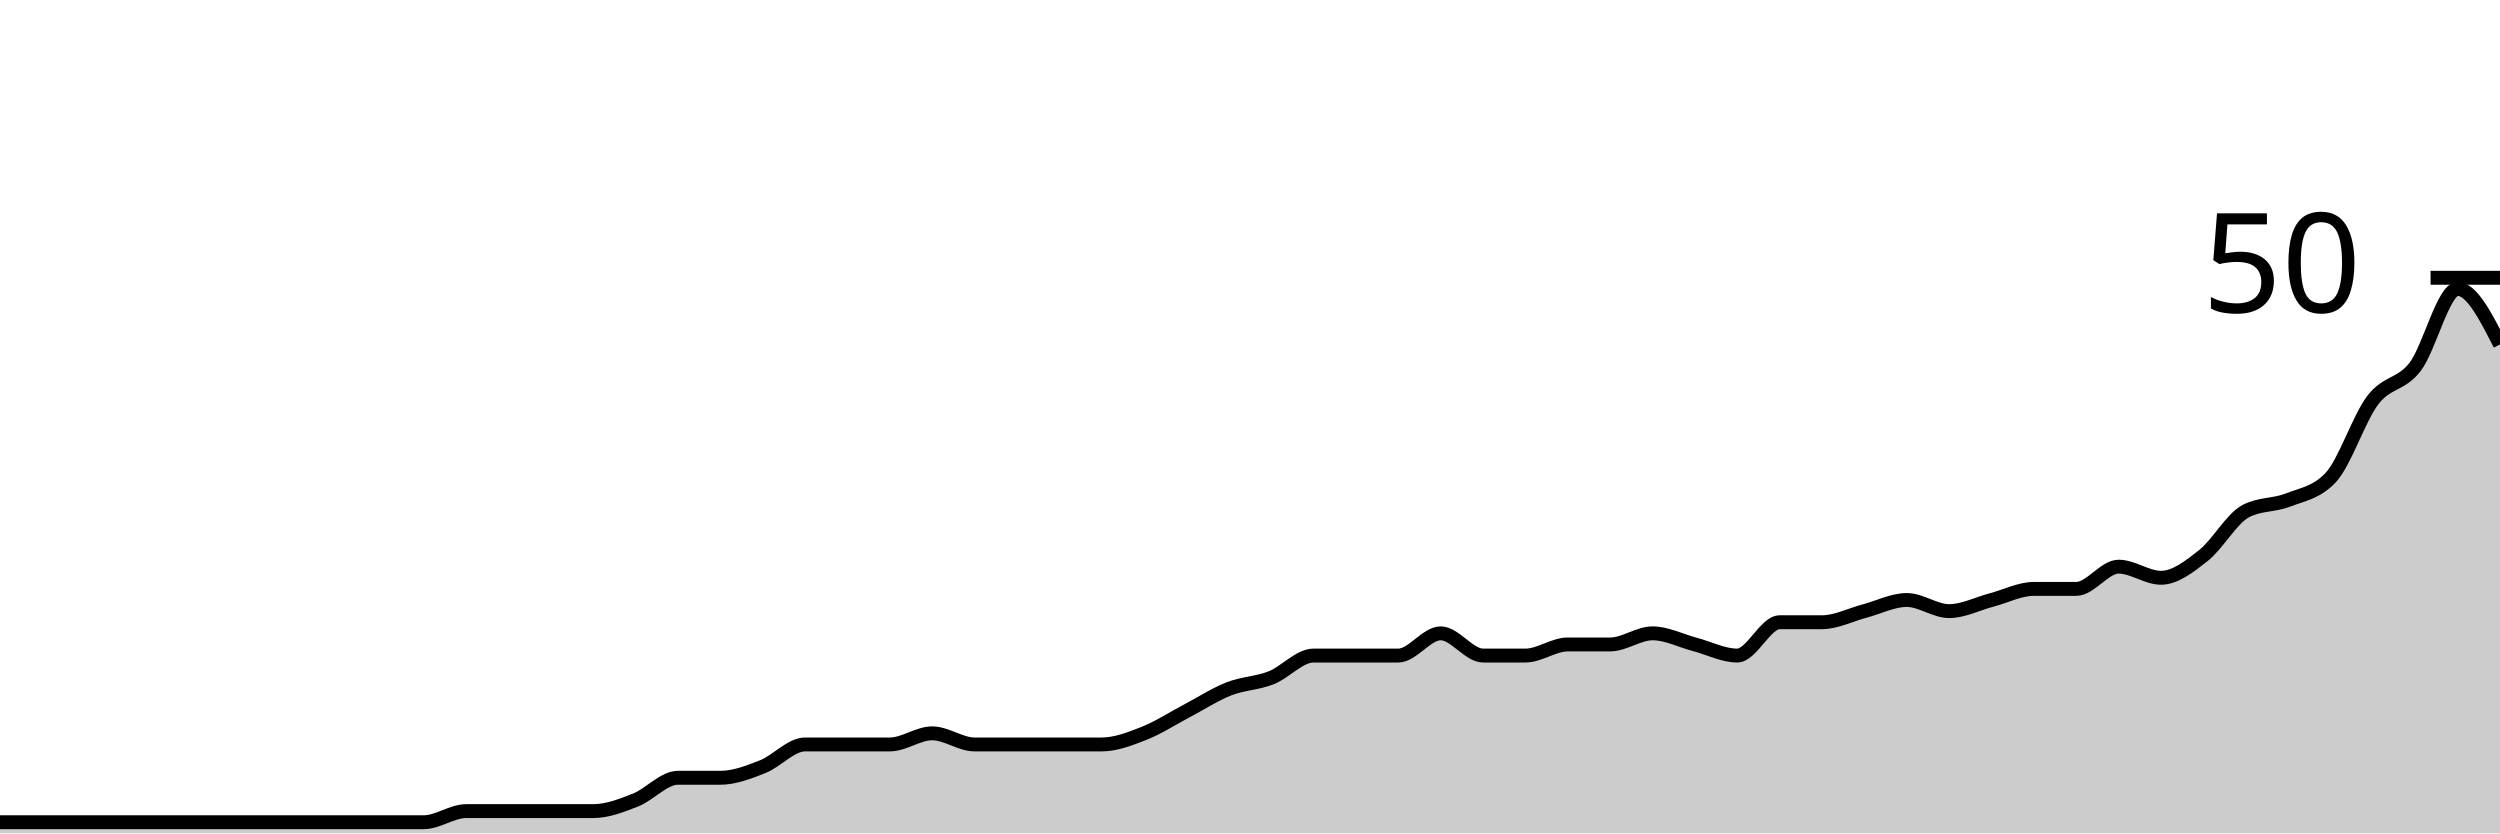
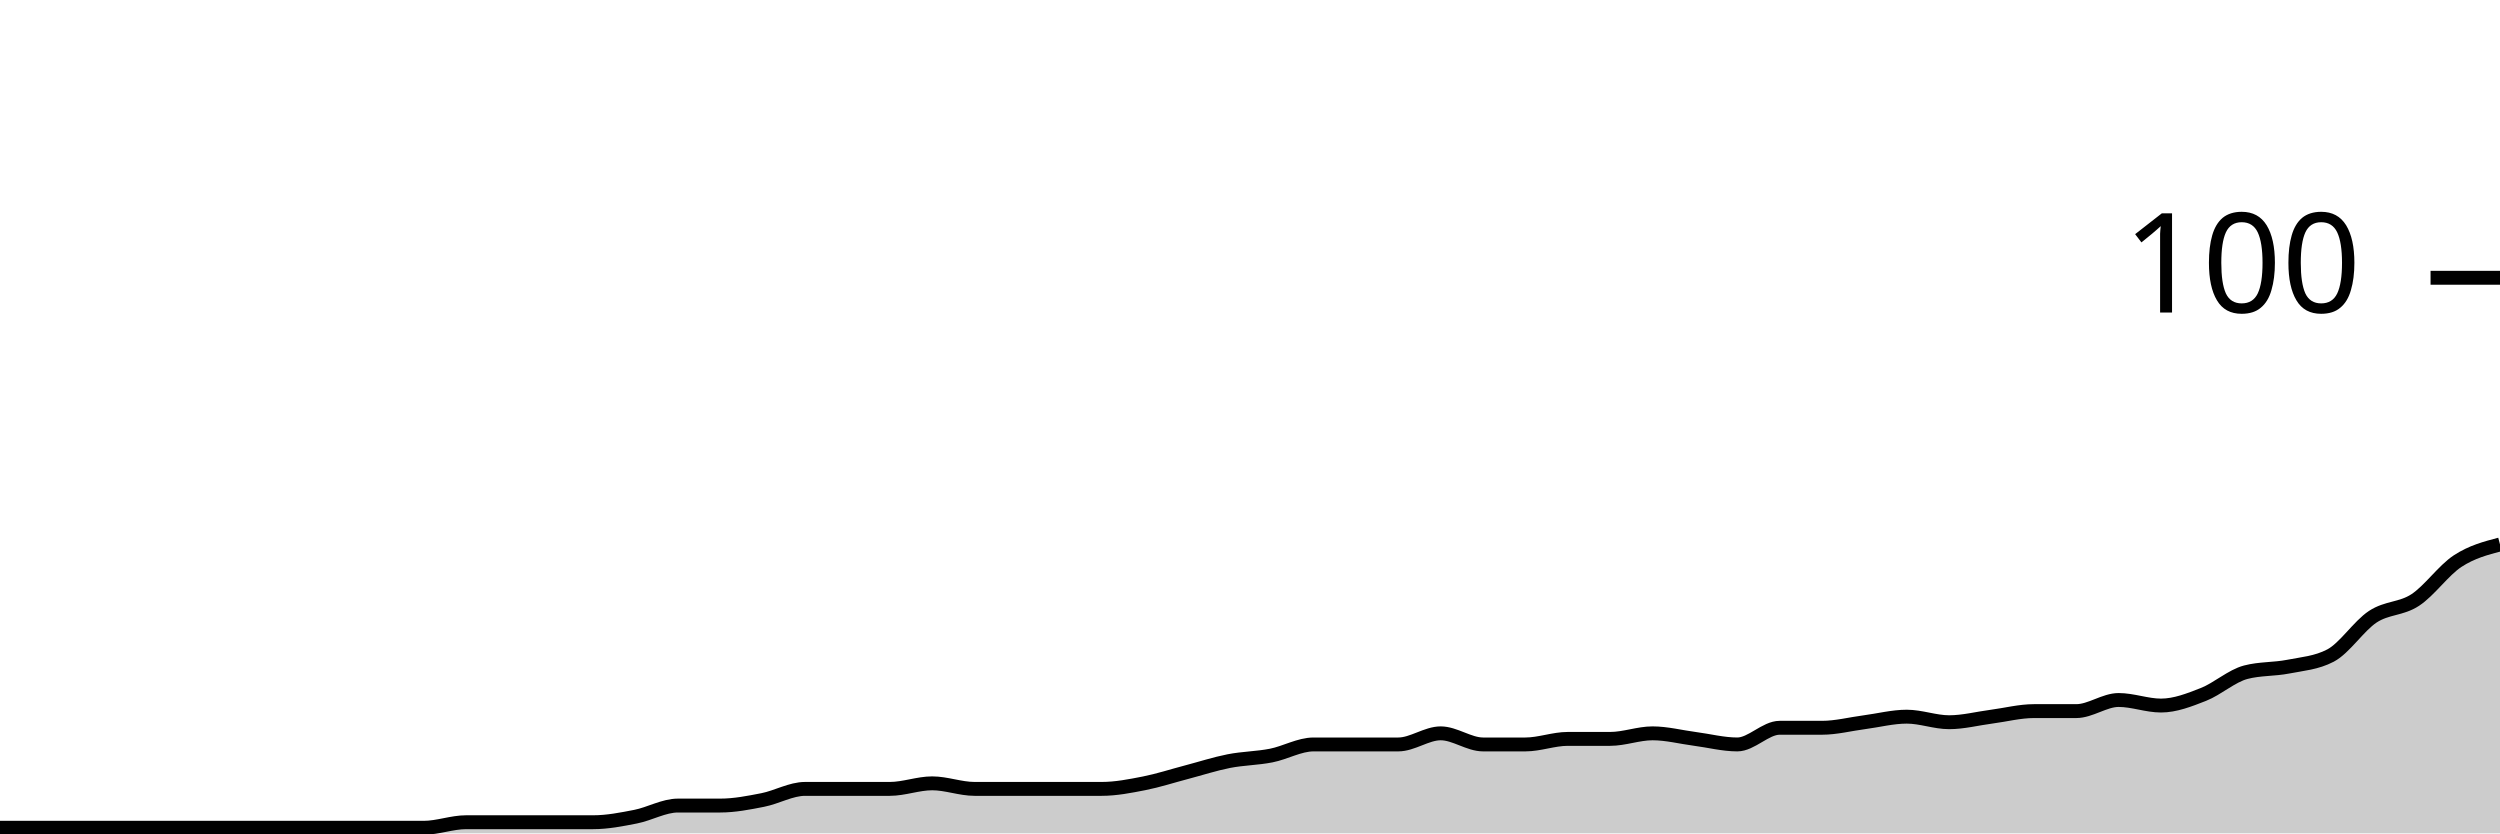
<svg xmlns="http://www.w3.org/2000/svg" viewBox="0 0 180 60">
  <g transform="translate(0,20)">
-     <path class="area" fill="rgba(0, 0, 0, 0.2)" d="M0,39.2C1.017,39.2,2.034,39.2,3.051,39.2C4.068,39.2,5.085,39.2,6.102,39.2C7.119,39.2,8.136,39.2,9.153,39.2C10.169,39.2,11.186,39.2,12.203,39.2C13.22,39.2,14.237,39.2,15.254,39.2C16.271,39.2,17.288,39.2,18.305,39.2C19.322,39.2,20.339,39.2,21.356,39.2C22.373,39.2,23.39,39.2,24.407,39.2C25.424,39.2,26.441,39.2,27.458,39.2C28.475,39.2,29.492,39.2,30.508,39.2C31.525,39.2,32.542,38.4,33.559,38.4C34.576,38.4,35.593,38.4,36.61,38.4C37.627,38.4,38.644,38.4,39.661,38.4C40.678,38.4,41.695,38.4,42.712,38.4C43.729,38.4,44.746,38,45.763,37.6C46.78,37.2,47.797,36,48.814,36C49.831,36,50.847,36,51.864,36C52.881,36,53.898,35.6,54.915,35.2C55.932,34.8,56.949,33.6,57.966,33.6C58.983,33.6,60,33.6,61.017,33.6C62.034,33.6,63.051,33.6,64.068,33.6C65.085,33.6,66.102,32.8,67.119,32.8C68.136,32.8,69.153,33.6,70.169,33.6C71.186,33.6,72.203,33.6,73.22,33.6C74.237,33.6,75.254,33.6,76.271,33.6C77.288,33.6,78.305,33.6,79.322,33.6C80.339,33.6,81.356,33.2,82.373,32.8C83.39,32.4,84.407,31.733,85.424,31.2C86.441,30.667,87.458,30,88.475,29.6C89.492,29.2,90.508,29.2,91.525,28.8C92.542,28.4,93.559,27.2,94.576,27.2C95.593,27.2,96.61,27.2,97.627,27.2C98.644,27.2,99.661,27.2,100.678,27.2C101.695,27.2,102.712,25.6,103.729,25.6C104.746,25.6,105.763,27.2,106.78,27.2C107.797,27.2,108.814,27.2,109.831,27.2C110.847,27.2,111.864,26.4,112.881,26.4C113.898,26.4,114.915,26.4,115.932,26.4C116.949,26.4,117.966,25.6,118.983,25.6C120,25.6,121.017,26.133,122.034,26.4C123.051,26.667,124.068,27.2,125.085,27.2C126.102,27.2,127.119,24.8,128.136,24.8C129.153,24.8,130.169,24.8,131.186,24.8C132.203,24.8,133.22,24.267,134.237,24C135.254,23.733,136.271,23.2,137.288,23.2C138.305,23.2,139.322,24,140.339,24C141.356,24,142.373,23.467,143.39,23.2C144.407,22.933,145.424,22.4,146.441,22.4C147.458,22.4,148.475,22.4,149.492,22.4C150.508,22.4,151.525,20.8,152.542,20.8C153.559,20.8,154.576,21.6,155.593,21.6C156.61,21.6,157.627,20.8,158.644,20C159.661,19.2,160.678,17.333,161.695,16.8C162.712,16.267,163.729,16.4,164.746,16C165.763,15.6,166.78,15.467,167.797,14.4C168.814,13.333,169.831,10.133,170.847,8.8C171.864,7.467,172.881,7.733,173.898,6.4C174.915,5.067,175.932,0.8,176.949,0.8C177.966,0.8,178.983,2.8,180,4.8L180,40C178.983,40,177.966,40,176.949,40C175.932,40,174.915,40,173.898,40C172.881,40,171.864,40,170.847,40C169.831,40,168.814,40,167.797,40C166.78,40,165.763,40,164.746,40C163.729,40,162.712,40,161.695,40C160.678,40,159.661,40,158.644,40C157.627,40,156.61,40,155.593,40C154.576,40,153.559,40,152.542,40C151.525,40,150.508,40,149.492,40C148.475,40,147.458,40,146.441,40C145.424,40,144.407,40,143.39,40C142.373,40,141.356,40,140.339,40C139.322,40,138.305,40,137.288,40C136.271,40,135.254,40,134.237,40C133.22,40,132.203,40,131.186,40C130.169,40,129.153,40,128.136,40C127.119,40,126.102,40,125.085,40C124.068,40,123.051,40,122.034,40C121.017,40,120,40,118.983,40C117.966,40,116.949,40,115.932,40C114.915,40,113.898,40,112.881,40C111.864,40,110.847,40,109.831,40C108.814,40,107.797,40,106.78,40C105.763,40,104.746,40,103.729,40C102.712,40,101.695,40,100.678,40C99.661,40,98.644,40,97.627,40C96.61,40,95.593,40,94.576,40C93.559,40,92.542,40,91.525,40C90.508,40,89.492,40,88.475,40C87.458,40,86.441,40,85.424,40C84.407,40,83.39,40,82.373,40C81.356,40,80.339,40,79.322,40C78.305,40,77.288,40,76.271,40C75.254,40,74.237,40,73.22,40C72.203,40,71.186,40,70.169,40C69.153,40,68.136,40,67.119,40C66.102,40,65.085,40,64.068,40C63.051,40,62.034,40,61.017,40C60,40,58.983,40,57.966,40C56.949,40,55.932,40,54.915,40C53.898,40,52.881,40,51.864,40C50.847,40,49.831,40,48.814,40C47.797,40,46.78,40,45.763,40C44.746,40,43.729,40,42.712,40C41.695,40,40.678,40,39.661,40C38.644,40,37.627,40,36.61,40C35.593,40,34.576,40,33.559,40C32.542,40,31.525,40,30.508,40C29.492,40,28.475,40,27.458,40C26.441,40,25.424,40,24.407,40C23.39,40,22.373,40,21.356,40C20.339,40,19.322,40,18.305,40C17.288,40,16.271,40,15.254,40C14.237,40,13.22,40,12.203,40C11.186,40,10.169,40,9.153,40C8.136,40,7.119,40,6.102,40C5.085,40,4.068,40,3.051,40C2.034,40,1.017,40,0,40Z" />
-     <path class="line" stroke="black" fill="none" d="M0,39.2C1.017,39.2,2.034,39.2,3.051,39.2C4.068,39.2,5.085,39.2,6.102,39.2C7.119,39.2,8.136,39.2,9.153,39.2C10.169,39.2,11.186,39.2,12.203,39.2C13.22,39.2,14.237,39.2,15.254,39.2C16.271,39.2,17.288,39.2,18.305,39.2C19.322,39.2,20.339,39.2,21.356,39.2C22.373,39.2,23.39,39.2,24.407,39.2C25.424,39.2,26.441,39.2,27.458,39.2C28.475,39.2,29.492,39.2,30.508,39.2C31.525,39.2,32.542,38.4,33.559,38.4C34.576,38.4,35.593,38.4,36.61,38.4C37.627,38.4,38.644,38.4,39.661,38.4C40.678,38.4,41.695,38.4,42.712,38.4C43.729,38.4,44.746,38,45.763,37.6C46.78,37.2,47.797,36,48.814,36C49.831,36,50.847,36,51.864,36C52.881,36,53.898,35.6,54.915,35.2C55.932,34.8,56.949,33.6,57.966,33.6C58.983,33.6,60,33.6,61.017,33.6C62.034,33.6,63.051,33.6,64.068,33.6C65.085,33.6,66.102,32.8,67.119,32.8C68.136,32.8,69.153,33.6,70.169,33.6C71.186,33.6,72.203,33.6,73.22,33.6C74.237,33.6,75.254,33.6,76.271,33.6C77.288,33.6,78.305,33.6,79.322,33.6C80.339,33.6,81.356,33.2,82.373,32.8C83.39,32.4,84.407,31.733,85.424,31.2C86.441,30.667,87.458,30,88.475,29.6C89.492,29.2,90.508,29.2,91.525,28.8C92.542,28.4,93.559,27.2,94.576,27.2C95.593,27.2,96.61,27.2,97.627,27.2C98.644,27.2,99.661,27.2,100.678,27.2C101.695,27.2,102.712,25.6,103.729,25.6C104.746,25.6,105.763,27.2,106.78,27.2C107.797,27.2,108.814,27.2,109.831,27.2C110.847,27.2,111.864,26.4,112.881,26.4C113.898,26.4,114.915,26.4,115.932,26.4C116.949,26.4,117.966,25.6,118.983,25.6C120,25.6,121.017,26.133,122.034,26.4C123.051,26.667,124.068,27.2,125.085,27.2C126.102,27.2,127.119,24.8,128.136,24.8C129.153,24.8,130.169,24.8,131.186,24.8C132.203,24.8,133.22,24.267,134.237,24C135.254,23.733,136.271,23.2,137.288,23.2C138.305,23.2,139.322,24,140.339,24C141.356,24,142.373,23.467,143.39,23.2C144.407,22.933,145.424,22.4,146.441,22.4C147.458,22.4,148.475,22.4,149.492,22.4C150.508,22.4,151.525,20.8,152.542,20.8C153.559,20.8,154.576,21.6,155.593,21.6C156.61,21.6,157.627,20.8,158.644,20C159.661,19.2,160.678,17.333,161.695,16.8C162.712,16.267,163.729,16.4,164.746,16C165.763,15.6,166.78,15.467,167.797,14.4C168.814,13.333,169.831,10.133,170.847,8.8C171.864,7.467,172.881,7.733,173.898,6.4C174.915,5.067,175.932,0.8,176.949,0.8C177.966,0.8,178.983,2.8,180,4.8" />
+     <path class="area" fill="rgba(0, 0, 0, 0.2)" d="M0,39.6C1.017,39.6,2.034,39.6,3.051,39.6C4.068,39.6,5.085,39.6,6.102,39.6C7.119,39.6,8.136,39.6,9.153,39.6C10.169,39.6,11.186,39.6,12.203,39.6C13.22,39.6,14.237,39.6,15.254,39.6C16.271,39.6,17.288,39.6,18.305,39.6C19.322,39.6,20.339,39.6,21.356,39.6C22.373,39.6,23.39,39.6,24.407,39.6C25.424,39.6,26.441,39.6,27.458,39.6C28.475,39.6,29.492,39.6,30.508,39.6C31.525,39.6,32.542,39.2,33.559,39.2C34.576,39.2,35.593,39.2,36.61,39.2C37.627,39.2,38.644,39.2,39.661,39.2C40.678,39.2,41.695,39.2,42.712,39.2C43.729,39.2,44.746,39,45.763,38.8C46.78,38.6,47.797,38,48.814,38C49.831,38,50.847,38,51.864,38C52.881,38,53.898,37.8,54.915,37.6C55.932,37.4,56.949,36.8,57.966,36.8C58.983,36.8,60,36.8,61.017,36.8C62.034,36.8,63.051,36.8,64.068,36.8C65.085,36.8,66.102,36.4,67.119,36.4C68.136,36.4,69.153,36.8,70.169,36.8C71.186,36.8,72.203,36.8,73.22,36.8C74.237,36.8,75.254,36.8,76.271,36.8C77.288,36.8,78.305,36.8,79.322,36.8C80.339,36.8,81.356,36.6,82.373,36.4C83.39,36.2,84.407,35.867,85.424,35.6C86.441,35.333,87.458,35,88.475,34.8C89.492,34.6,90.508,34.6,91.525,34.4C92.542,34.2,93.559,33.6,94.576,33.6C95.593,33.6,96.61,33.6,97.627,33.6C98.644,33.6,99.661,33.6,100.678,33.6C101.695,33.6,102.712,32.8,103.729,32.8C104.746,32.8,105.763,33.6,106.78,33.6C107.797,33.6,108.814,33.6,109.831,33.6C110.847,33.6,111.864,33.2,112.881,33.2C113.898,33.2,114.915,33.2,115.932,33.2C116.949,33.2,117.966,32.8,118.983,32.8C120,32.8,121.017,33.067,122.034,33.2C123.051,33.333,124.068,33.6,125.085,33.6C126.102,33.6,127.119,32.4,128.136,32.4C129.153,32.4,130.169,32.4,131.186,32.4C132.203,32.4,133.22,32.133,134.237,32C135.254,31.867,136.271,31.6,137.288,31.6C138.305,31.6,139.322,32,140.339,32C141.356,32,142.373,31.733,143.39,31.6C144.407,31.467,145.424,31.2,146.441,31.2C147.458,31.2,148.475,31.2,149.492,31.2C150.508,31.2,151.525,30.4,152.542,30.4C153.559,30.4,154.576,30.8,155.593,30.8C156.61,30.8,157.627,30.4,158.644,30C159.661,29.6,160.678,28.667,161.695,28.4C162.712,28.133,163.729,28.2,164.746,28C165.763,27.8,166.78,27.733,167.797,27.2C168.814,26.667,169.831,25.067,170.847,24.4C171.864,23.733,172.881,23.867,173.898,23.2C174.915,22.533,175.932,21.067,176.949,20.4C177.966,19.733,178.983,19.467,180,19.2L180,40C178.983,40,177.966,40,176.949,40C175.932,40,174.915,40,173.898,40C172.881,40,171.864,40,170.847,40C169.831,40,168.814,40,167.797,40C166.78,40,165.763,40,164.746,40C163.729,40,162.712,40,161.695,40C160.678,40,159.661,40,158.644,40C157.627,40,156.61,40,155.593,40C154.576,40,153.559,40,152.542,40C151.525,40,150.508,40,149.492,40C148.475,40,147.458,40,146.441,40C145.424,40,144.407,40,143.39,40C142.373,40,141.356,40,140.339,40C139.322,40,138.305,40,137.288,40C136.271,40,135.254,40,134.237,40C133.22,40,132.203,40,131.186,40C130.169,40,129.153,40,128.136,40C127.119,40,126.102,40,125.085,40C124.068,40,123.051,40,122.034,40C121.017,40,120,40,118.983,40C117.966,40,116.949,40,115.932,40C114.915,40,113.898,40,112.881,40C111.864,40,110.847,40,109.831,40C108.814,40,107.797,40,106.78,40C105.763,40,104.746,40,103.729,40C102.712,40,101.695,40,100.678,40C99.661,40,98.644,40,97.627,40C96.61,40,95.593,40,94.576,40C93.559,40,92.542,40,91.525,40C90.508,40,89.492,40,88.475,40C87.458,40,86.441,40,85.424,40C84.407,40,83.39,40,82.373,40C81.356,40,80.339,40,79.322,40C78.305,40,77.288,40,76.271,40C75.254,40,74.237,40,73.22,40C72.203,40,71.186,40,70.169,40C69.153,40,68.136,40,67.119,40C66.102,40,65.085,40,64.068,40C63.051,40,62.034,40,61.017,40C60,40,58.983,40,57.966,40C56.949,40,55.932,40,54.915,40C53.898,40,52.881,40,51.864,40C50.847,40,49.831,40,48.814,40C47.797,40,46.78,40,45.763,40C44.746,40,43.729,40,42.712,40C41.695,40,40.678,40,39.661,40C38.644,40,37.627,40,36.61,40C35.593,40,34.576,40,33.559,40C32.542,40,31.525,40,30.508,40C29.492,40,28.475,40,27.458,40C26.441,40,25.424,40,24.407,40C23.39,40,22.373,40,21.356,40C20.339,40,19.322,40,18.305,40C17.288,40,16.271,40,15.254,40C14.237,40,13.22,40,12.203,40C11.186,40,10.169,40,9.153,40C8.136,40,7.119,40,6.102,40C5.085,40,4.068,40,3.051,40C2.034,40,1.017,40,0,40Z" />
+     <path class="line" stroke="black" fill="none" d="M0,39.6C1.017,39.6,2.034,39.6,3.051,39.6C4.068,39.6,5.085,39.6,6.102,39.6C7.119,39.6,8.136,39.6,9.153,39.6C10.169,39.6,11.186,39.6,12.203,39.6C13.22,39.6,14.237,39.6,15.254,39.6C16.271,39.6,17.288,39.6,18.305,39.6C19.322,39.6,20.339,39.6,21.356,39.6C22.373,39.6,23.39,39.6,24.407,39.6C25.424,39.6,26.441,39.6,27.458,39.6C28.475,39.6,29.492,39.6,30.508,39.6C31.525,39.6,32.542,39.2,33.559,39.2C34.576,39.2,35.593,39.2,36.61,39.2C37.627,39.2,38.644,39.2,39.661,39.2C40.678,39.2,41.695,39.2,42.712,39.2C43.729,39.2,44.746,39,45.763,38.8C46.78,38.6,47.797,38,48.814,38C49.831,38,50.847,38,51.864,38C52.881,38,53.898,37.8,54.915,37.6C55.932,37.4,56.949,36.8,57.966,36.8C58.983,36.8,60,36.8,61.017,36.8C62.034,36.8,63.051,36.8,64.068,36.8C65.085,36.8,66.102,36.4,67.119,36.4C68.136,36.4,69.153,36.8,70.169,36.8C71.186,36.8,72.203,36.8,73.22,36.8C74.237,36.8,75.254,36.8,76.271,36.8C77.288,36.8,78.305,36.8,79.322,36.8C80.339,36.8,81.356,36.6,82.373,36.4C83.39,36.2,84.407,35.867,85.424,35.6C86.441,35.333,87.458,35,88.475,34.8C89.492,34.6,90.508,34.6,91.525,34.4C92.542,34.2,93.559,33.6,94.576,33.6C95.593,33.6,96.61,33.6,97.627,33.6C98.644,33.6,99.661,33.6,100.678,33.6C101.695,33.6,102.712,32.8,103.729,32.8C104.746,32.8,105.763,33.6,106.78,33.6C107.797,33.6,108.814,33.6,109.831,33.6C110.847,33.6,111.864,33.2,112.881,33.2C113.898,33.2,114.915,33.2,115.932,33.2C116.949,33.2,117.966,32.8,118.983,32.8C120,32.8,121.017,33.067,122.034,33.2C123.051,33.333,124.068,33.6,125.085,33.6C126.102,33.6,127.119,32.4,128.136,32.4C129.153,32.4,130.169,32.4,131.186,32.4C132.203,32.4,133.22,32.133,134.237,32C135.254,31.867,136.271,31.6,137.288,31.6C138.305,31.6,139.322,32,140.339,32C141.356,32,142.373,31.733,143.39,31.6C144.407,31.467,145.424,31.2,146.441,31.2C147.458,31.2,148.475,31.2,149.492,31.2C150.508,31.2,151.525,30.4,152.542,30.4C153.559,30.4,154.576,30.8,155.593,30.8C156.61,30.8,157.627,30.4,158.644,30C159.661,29.6,160.678,28.667,161.695,28.4C162.712,28.133,163.729,28.2,164.746,28C165.763,27.8,166.78,27.733,167.797,27.2C168.814,26.667,169.831,25.067,170.847,24.4C171.864,23.733,172.881,23.867,173.898,23.2C174.915,22.533,175.932,21.067,176.949,20.4C177.966,19.733,178.983,19.467,180,19.2" />
    <path class="axis-ceiling" stroke-width="1" stroke="black" fill="none" d="M175,0L180,0" />
-     <text class="axis-ceiling-label" font-family="sans-serif" text-anchor="end" font-size="10px" x="170" y="2.5">50</text>
+     <text class="axis-ceiling-label" font-family="sans-serif" text-anchor="end" font-size="10px" x="170" y="2.5">100</text>
  </g>
</svg>
